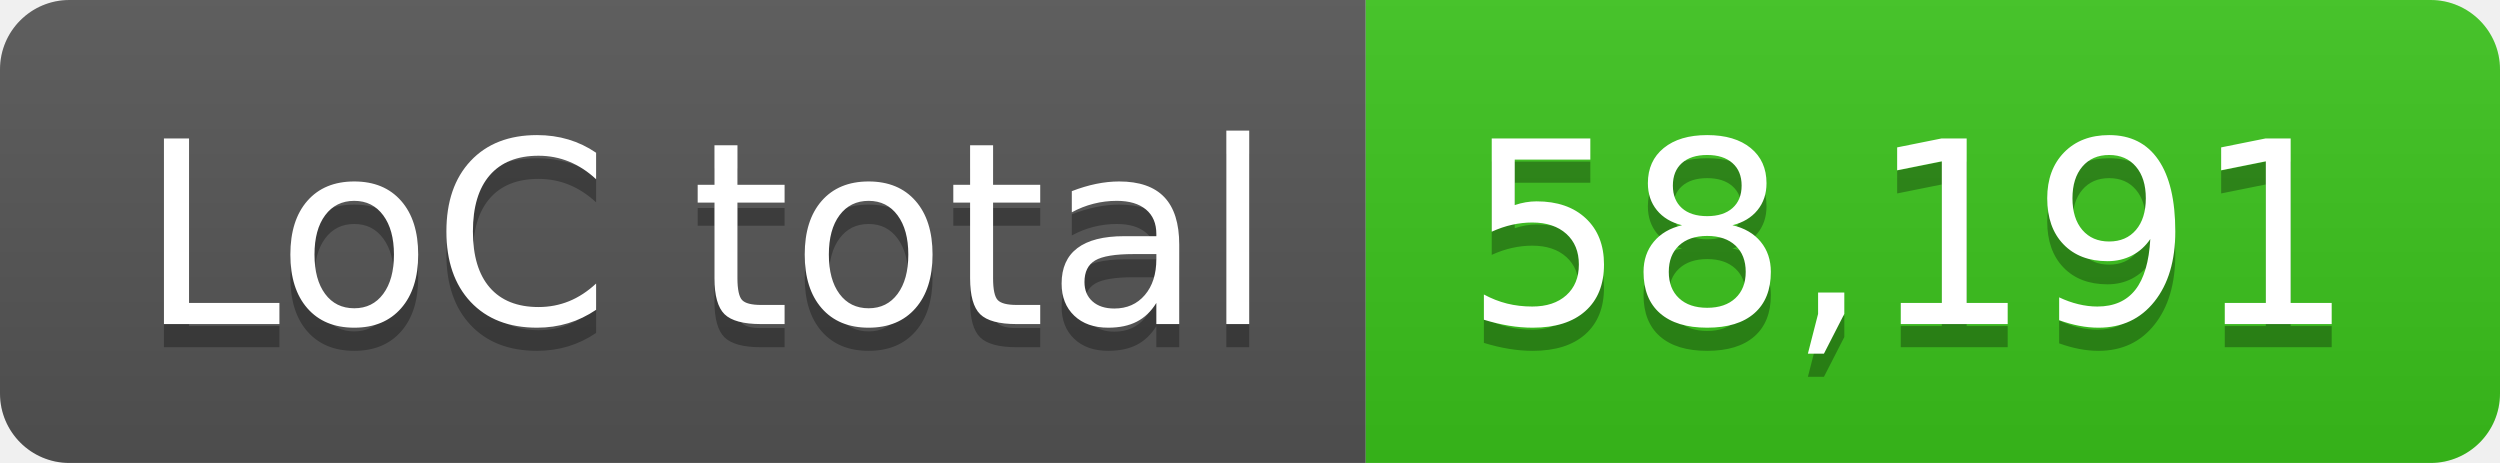
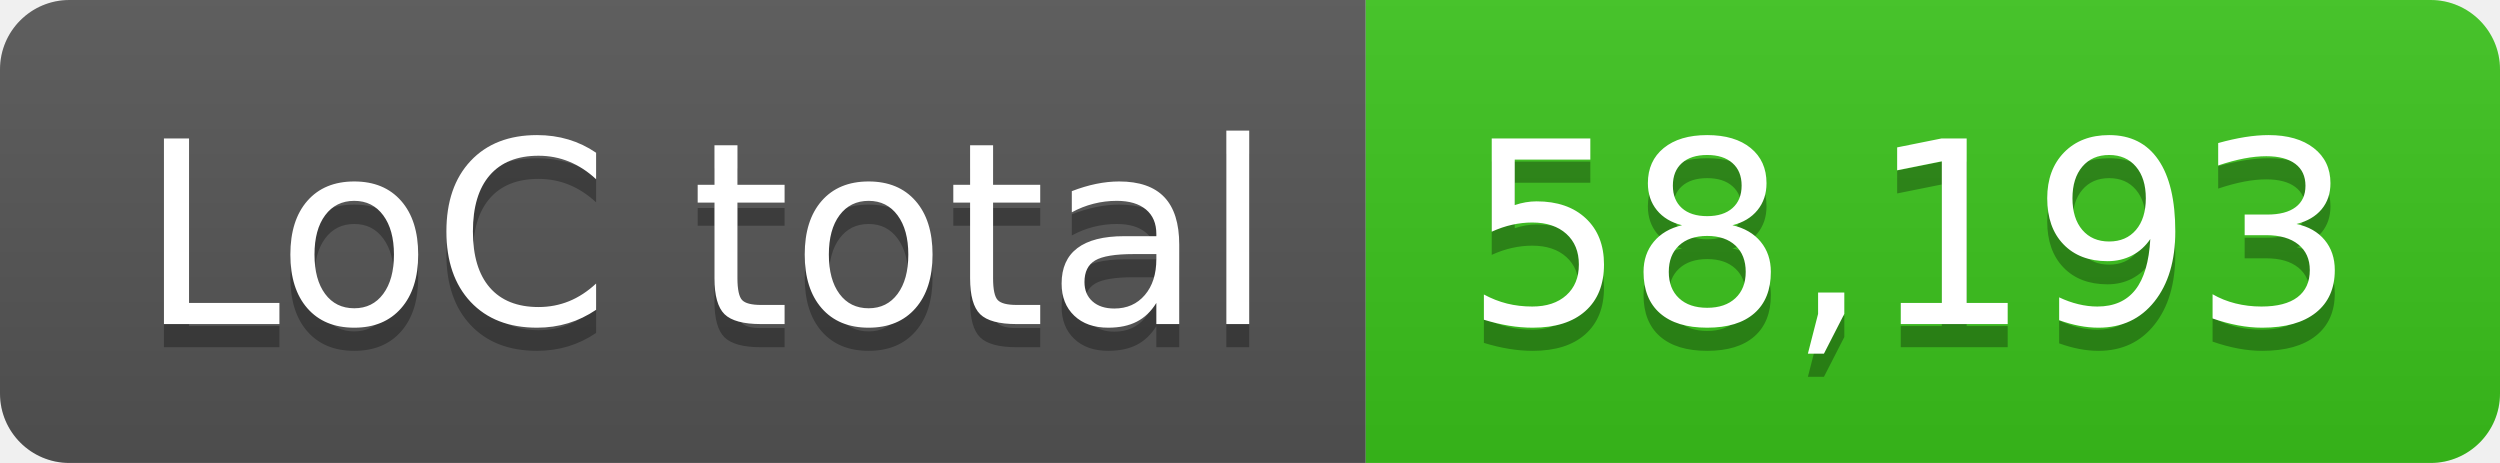
- <svg xmlns="http://www.w3.org/2000/svg" width="108" height="20" role="img" aria-label="LoC total: 58,191">
+ <svg xmlns="http://www.w3.org/2000/svg" width="108" height="20" role="img" aria-label="LoC total: 58,193">
  <linearGradient id="s" x2="0" y2="100%">
    <stop offset="0" stop-color="#bbb" stop-opacity=".1" />
    <stop offset="1" stop-opacity=".1" />
  </linearGradient>
  <clipPath id="r">
    <rect width="108" height="20" rx="3" fill="#fff" />
  </clipPath>
  <g clip-path="url(#r)">
    <rect width="59" height="20" fill="#555" />
    <rect x="59" width="49" height="20" fill="#3bc41c" />
    <rect width="108" height="20" fill="url(#s)" />
  </g>
  <g fill="#fff" text-anchor="middle" font-family="Verdana,Geneva,DejaVu Sans,sans-serif" text-rendering="geometricPrecision" font-size="110">
    <text aria-hidden="true" x="305" y="150" fill="#010101" fill-opacity=".3" transform="scale(.1)" textLength="490">LoC total</text>
    <text x="305" y="140" transform="scale(.1)" fill="#fff" textLength="490">LoC total</text>
-     <text aria-hidden="true" x="825" y="150" fill="#010101" fill-opacity=".3" transform="scale(.1)" textLength="390">58,191</text>
-     <text x="825" y="140" transform="scale(.1)" fill="#fff" textLength="390">58,191</text>
+     <text aria-hidden="true" x="825" y="150" fill="#010101" fill-opacity=".3" transform="scale(.1)" textLength="390">58,193</text>
+     <text x="825" y="140" transform="scale(.1)" fill="#fff" textLength="390">58,193</text>
  </g>
</svg>
